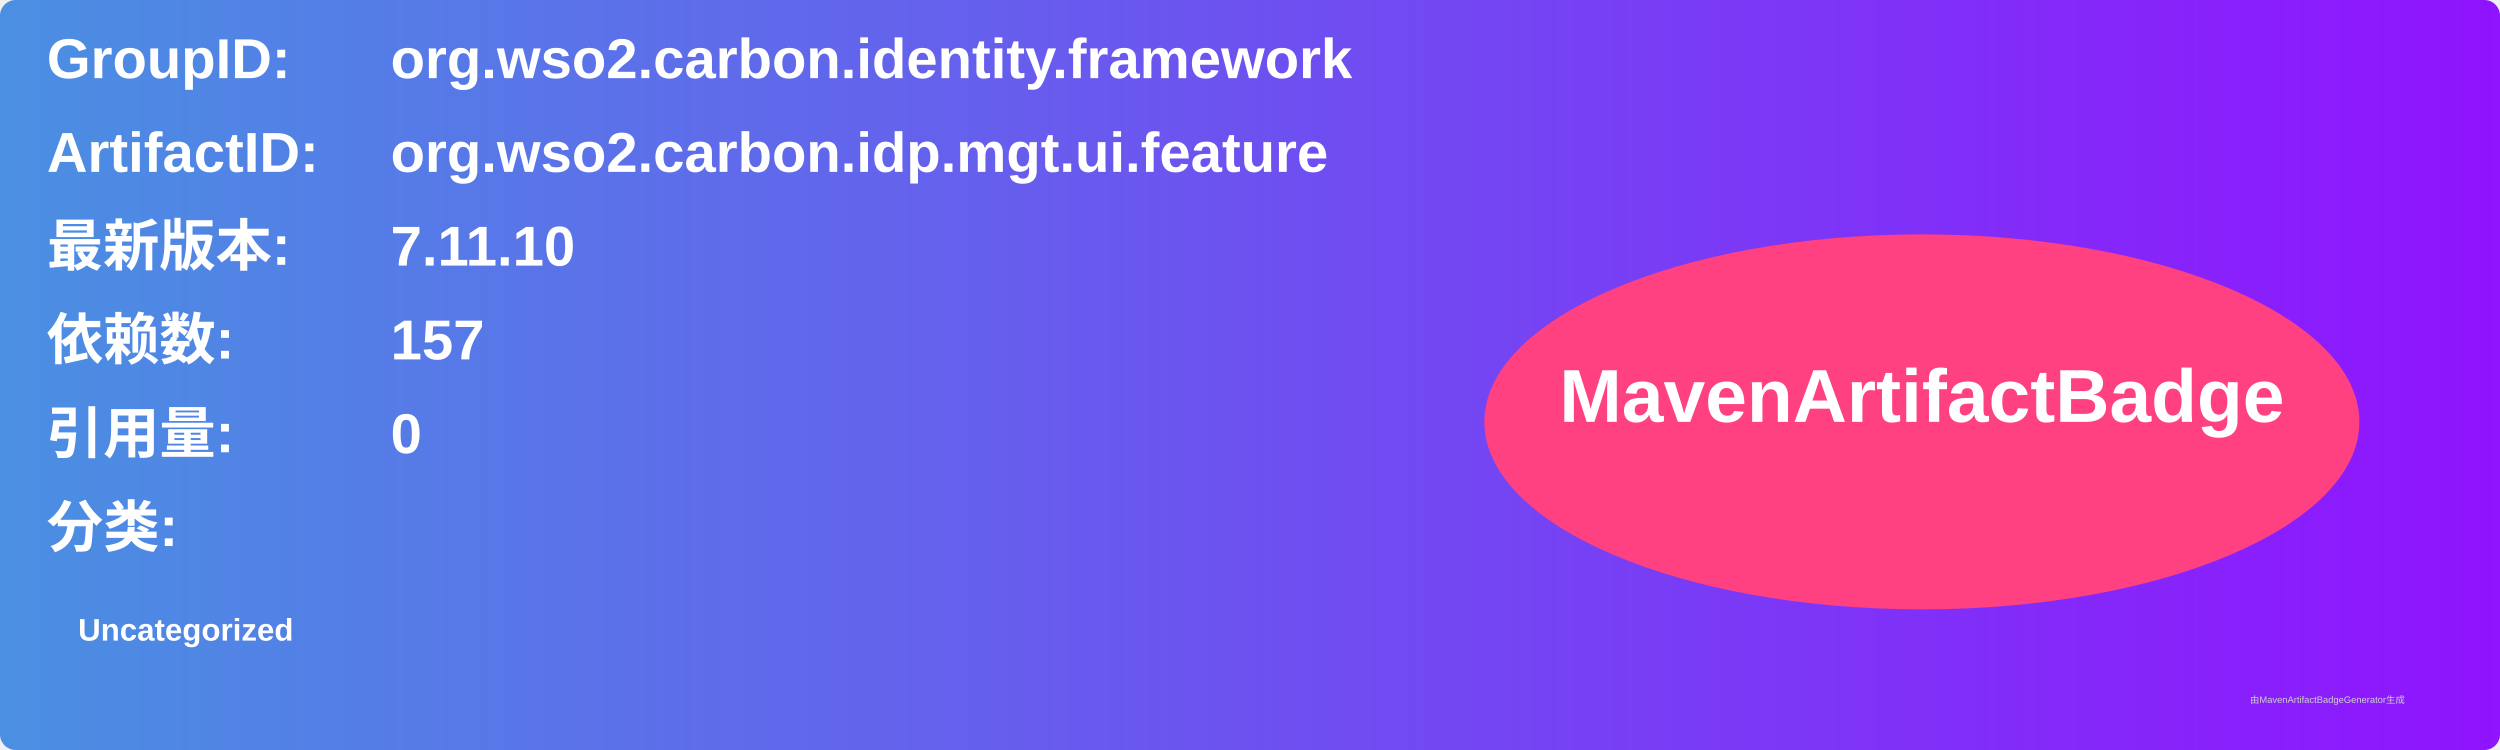
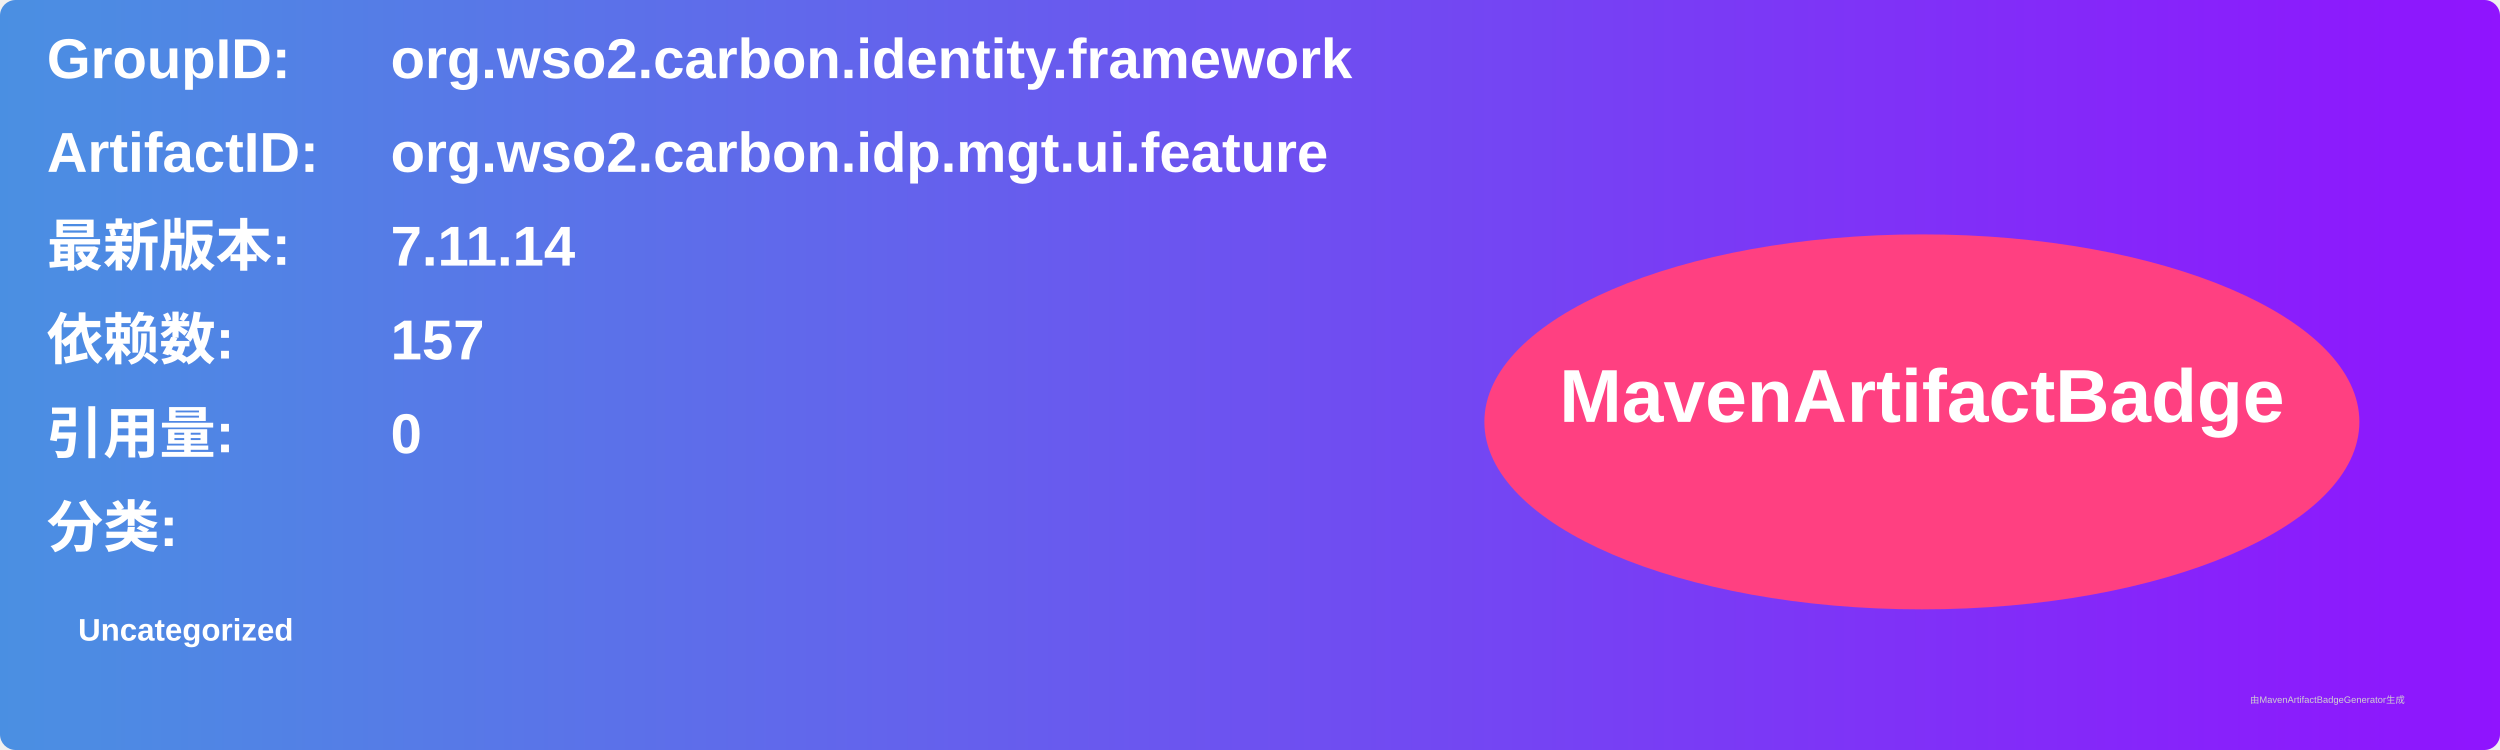
<svg xmlns="http://www.w3.org/2000/svg" width="800" height="240" viewBox="0 0 800 240">
  <linearGradient id="grad" x1="0%" y1="0%" x2="100%" y2="0%">
    <stop offset="0%" stop-color="#4a90e2" />
    <stop offset="100%" stop-color="#9013fe" />
  </linearGradient>
  <rect width="100%" height="100%" rx="5" ry="5" fill="url(#grad)" />
  <g transform="translate(15, 15)">
    <text x="0" y="10" font-family="Arial" font-size="18" fill="white" font-weight="bold" width="260">GroupID:</text>
    <text x="110" y="10" font-family="Arial" font-size="18" fill="white" font-weight="bold" width="460">org.wso2.carbon.identity.framework</text>
    <text x="0" y="40" font-family="Arial" font-size="18" fill="white" font-weight="bold" width="260">ArtifactID:</text>
    <text x="110" y="40" font-family="Arial" font-size="18" fill="white" font-weight="bold" width="460">org.wso2.carbon.idp.mgt.ui.feature</text>
    <text x="0" y="70" font-family="Arial" font-size="18" fill="white" font-weight="bold">最新版本:</text>
    <text x="110" y="70" font-family="Arial" font-size="18" fill="white" font-weight="bold">
-       <tspan font-weight="bold">7.11.10</tspan>
+       <tspan font-weight="bold">7.11.14</tspan>
    </text>
    <text x="0" y="100" font-family="Arial" font-size="18" fill="white" font-weight="bold">依赖数: </text>
    <text x="110" y="100" font-family="Arial" font-size="18" fill="white">
      <tspan font-weight="bold">157</tspan>
    </text>
    <text x="0" y="130" font-family="Arial" font-size="18" fill="white" font-weight="bold">引用量: </text>
    <text x="110" y="130" font-family="Arial" font-size="18" fill="white">
      <tspan font-weight="bold">0</tspan>
    </text>
    <text x="0" y="160" font-family="Arial" font-size="18" fill="white" font-weight="bold">分类:</text>
    <text x="10" y="190" font-family="Arial" font-size="10" fill="white">
      <tspan font-weight="bold">Uncategorized</tspan>
    </text>
    <ellipse cx="600" cy="120" rx="140" ry="60" fill="#ff4081" />
    <text x="600" y="120" text-anchor="middle" font-family="Arial" font-size="24" fill="white" font-weight="bold">MavenArtifactBadge</text>
  </g>
  <text x="720" y="225" font-family="Arial" font-size="3" fill="#d0d0d0">由MavenArtifactBadgeGenerator生成</text>
</svg>
